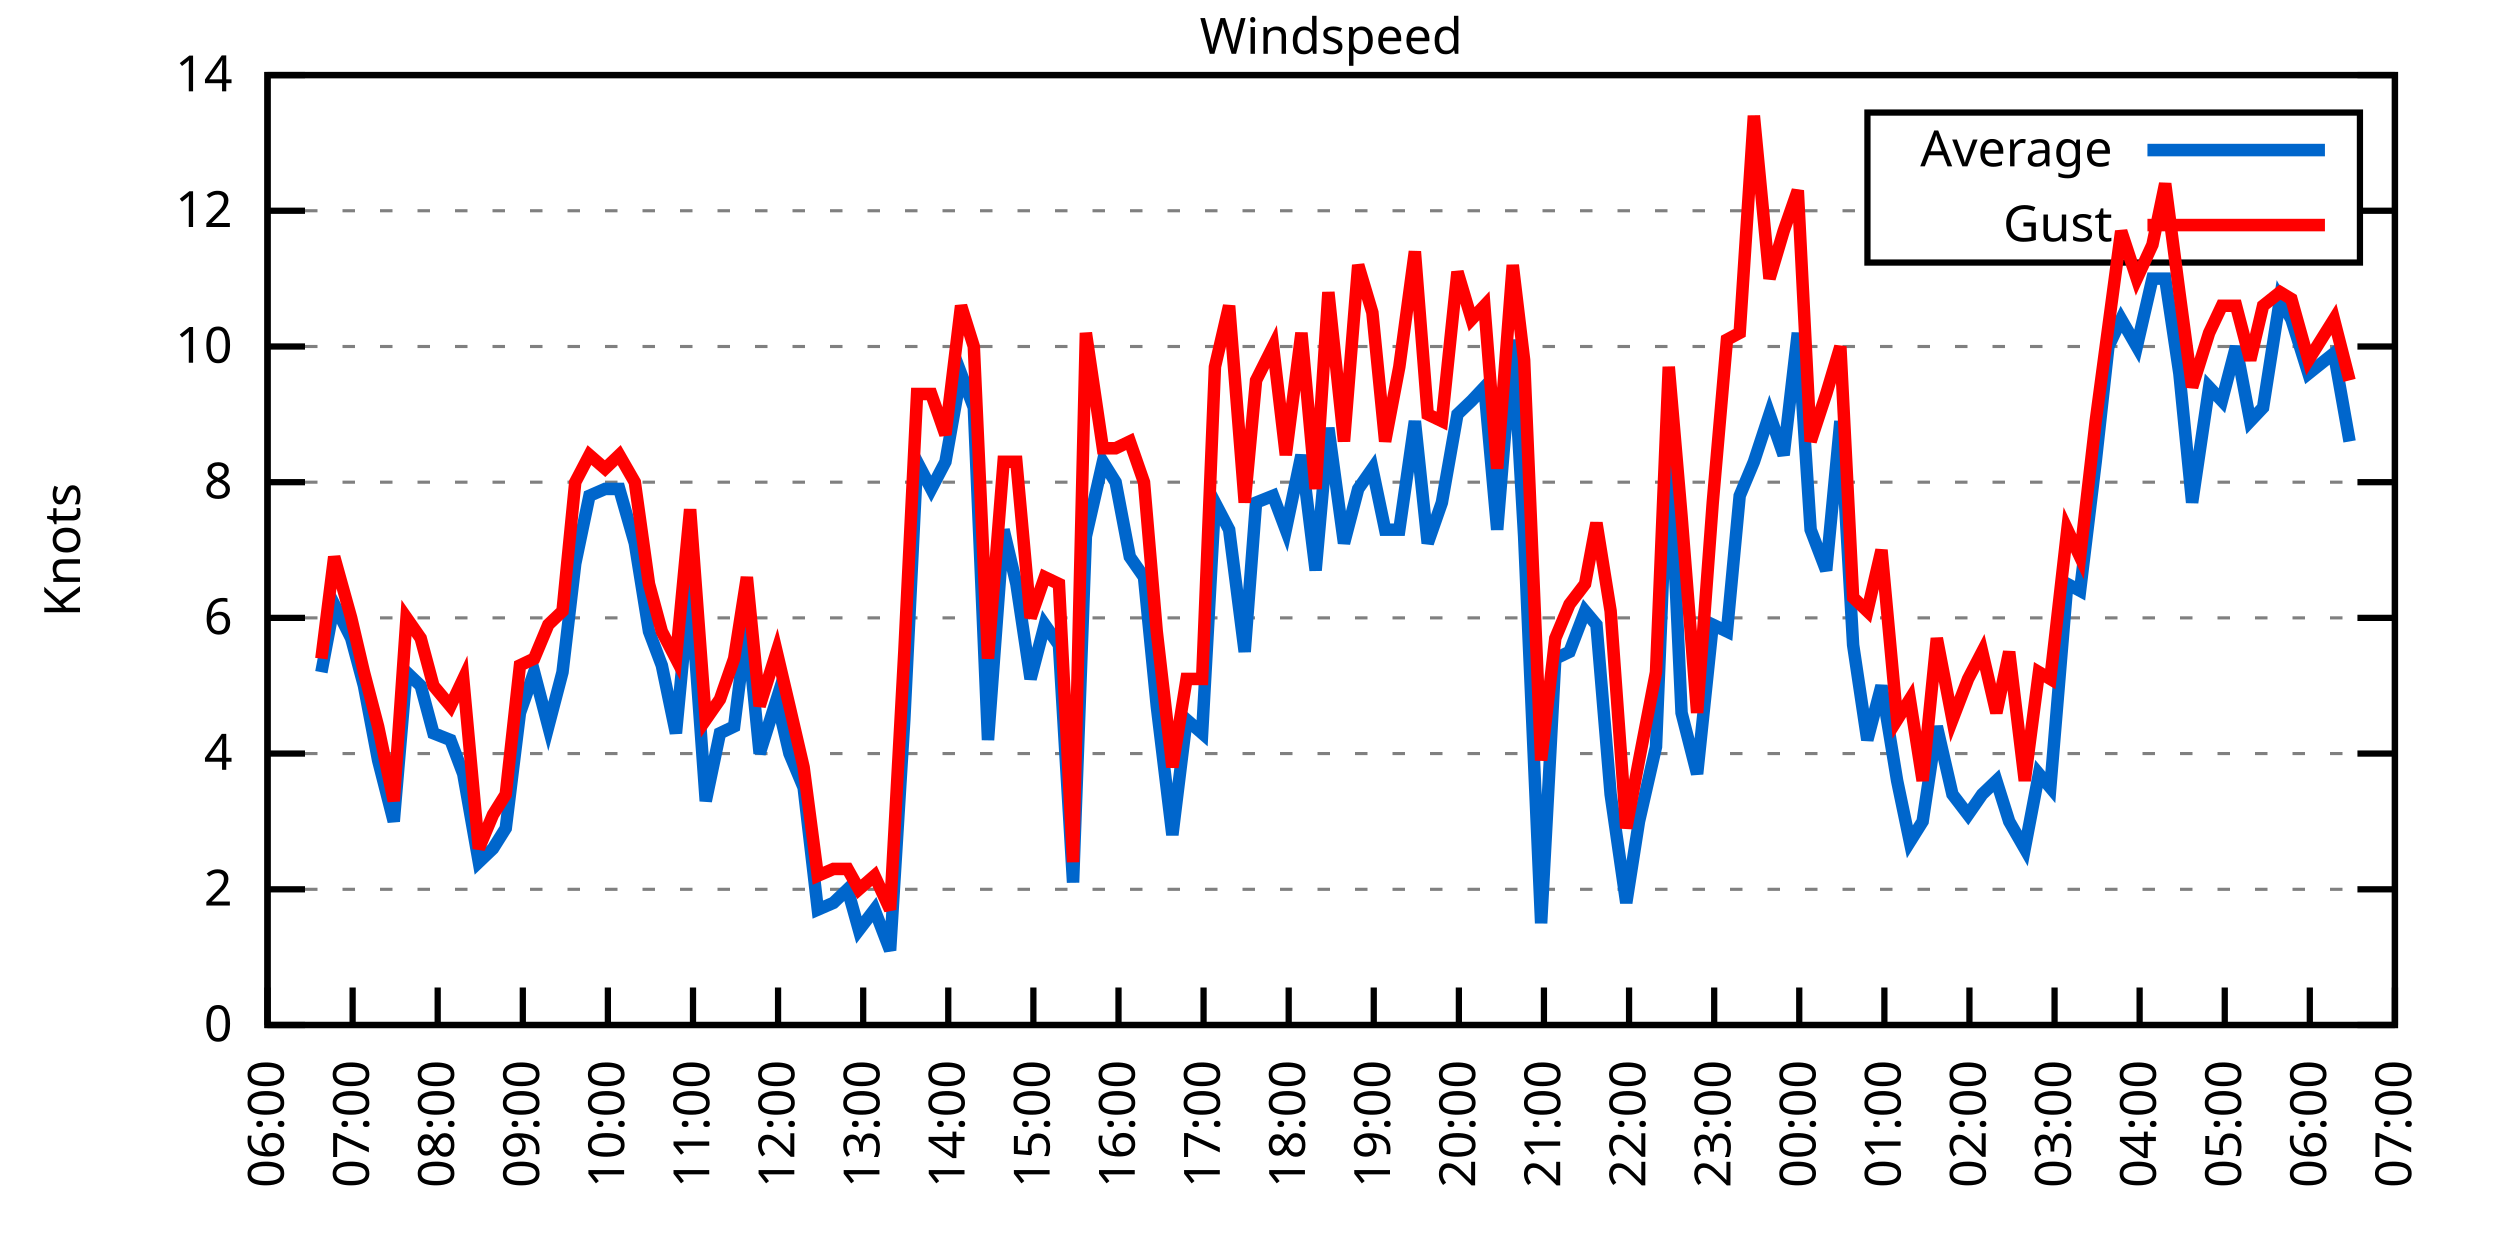
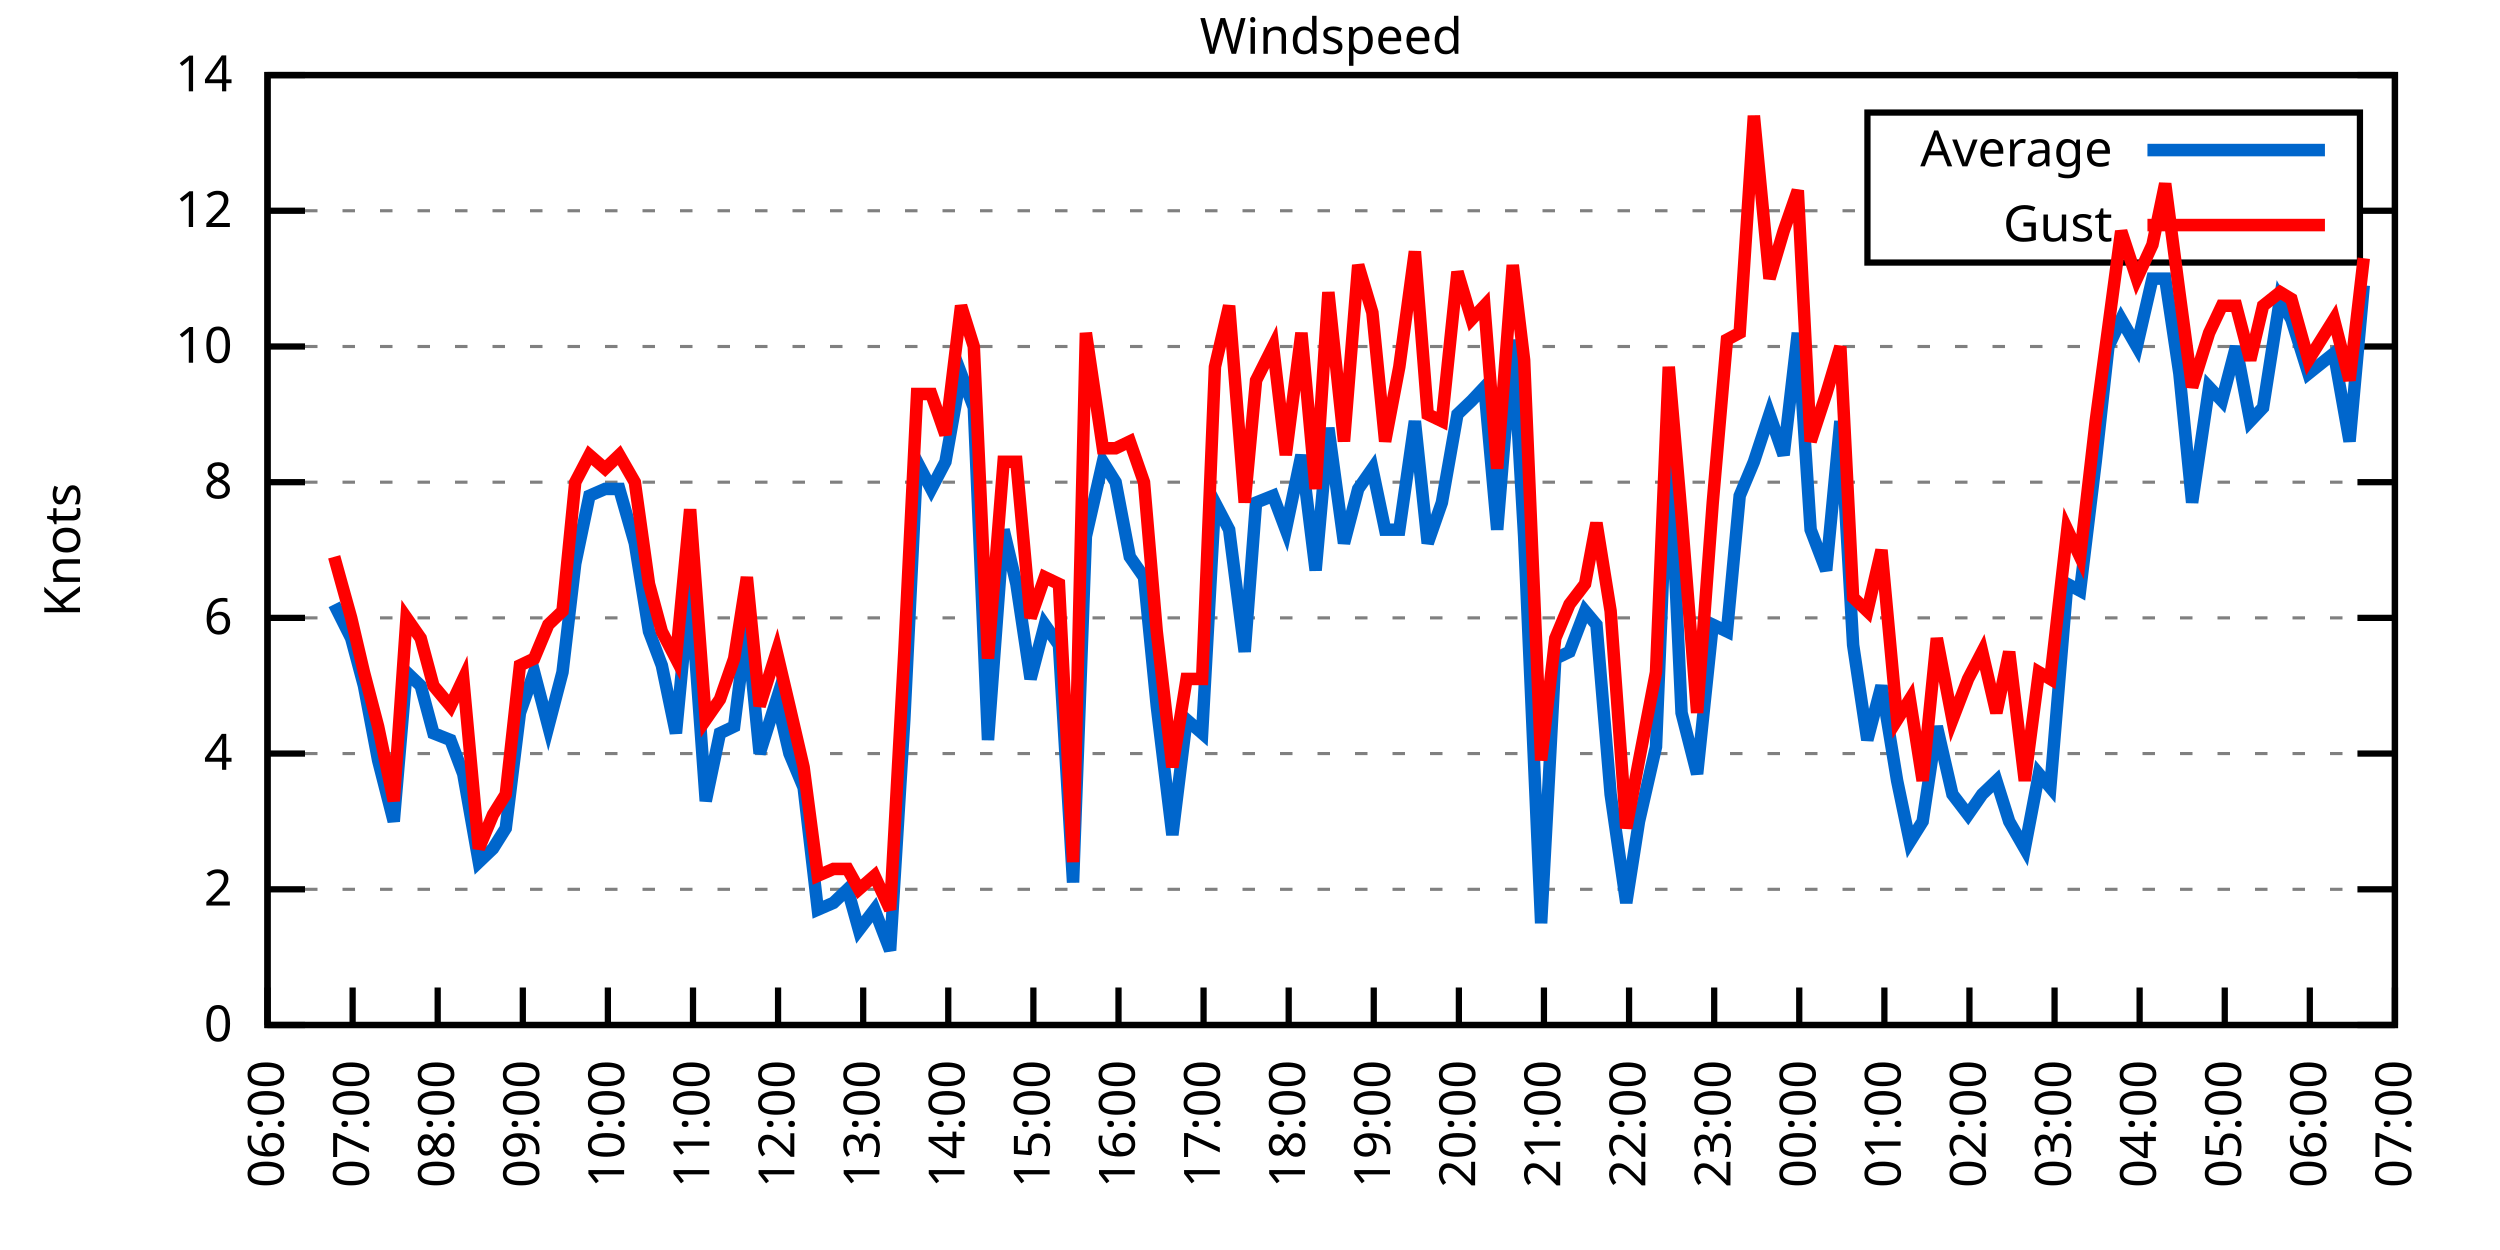
<svg xmlns="http://www.w3.org/2000/svg" xmlns:xlink="http://www.w3.org/1999/xlink" width="400" height="200" viewBox="0 0 400 200">
  <g id="gnuplot_canvas">
    <rect x="0" y="0" width="400" height="200" fill="none" />
    <defs>
      <circle id="gpDot" r="0.5" stroke-width="0.5" stroke="currentColor" />
      <path id="gpPt0" stroke-width="0.333" stroke="currentColor" d="M-1,0 h2 M0,-1 v2" />
      <path id="gpPt1" stroke-width="0.333" stroke="currentColor" d="M-1,-1 L1,1 M1,-1 L-1,1" />
      <path id="gpPt2" stroke-width="0.333" stroke="currentColor" d="M-1,0 L1,0 M0,-1 L0,1 M-1,-1 L1,1 M-1,1 L1,-1" />
      <rect id="gpPt3" stroke-width="0.333" stroke="currentColor" x="-1" y="-1" width="2" height="2" />
      <rect id="gpPt4" stroke-width="0.333" stroke="currentColor" fill="currentColor" x="-1" y="-1" width="2" height="2" />
      <circle id="gpPt5" stroke-width="0.333" stroke="currentColor" cx="0" cy="0" r="1" />
      <use xlink:href="#gpPt5" id="gpPt6" fill="currentColor" stroke="none" />
      <path id="gpPt7" stroke-width="0.333" stroke="currentColor" d="M0,-1.33 L-1.33,0.67 L1.33,0.67 z" />
      <use xlink:href="#gpPt7" id="gpPt8" fill="currentColor" stroke="none" />
      <use xlink:href="#gpPt7" id="gpPt9" stroke="currentColor" transform="rotate(180)" />
      <use xlink:href="#gpPt9" id="gpPt10" fill="currentColor" stroke="none" />
      <use xlink:href="#gpPt3" id="gpPt11" stroke="currentColor" transform="rotate(45)" />
      <use xlink:href="#gpPt11" id="gpPt12" fill="currentColor" stroke="none" />
      <path id="gpPt13" stroke-width="0.333" stroke="currentColor" d="M0,1.330 L1.265,0.411 L0.782,-1.067 L-0.782,-1.076 L-1.265,0.411 z" />
      <use xlink:href="#gpPt13" id="gpPt14" fill="currentColor" stroke="none" />
      <filter id="textbox" filterUnits="objectBoundingBox" x="0" y="0" height="1" width="1">
        <feFlood flood-color="white" flood-opacity="1" result="bgnd" />
        <feComposite in="SourceGraphic" in2="bgnd" operator="atop" />
      </filter>
      <filter id="greybox" filterUnits="objectBoundingBox" x="0" y="0" height="1" width="1">
        <feFlood flood-color="lightgrey" flood-opacity="1" result="grey" />
        <feComposite in="SourceGraphic" in2="grey" operator="atop" />
      </filter>
    </defs>
    <g fill="none" color="white" stroke="currentColor" stroke-width="1.00" stroke-linecap="butt" stroke-linejoin="miter">
</g>
    <g fill="none" color="black" stroke="currentColor" stroke-width="1.00" stroke-linecap="butt" stroke-linejoin="miter">
      <g stroke="none" shape-rendering="crispEdges">
        <polygon fill="rgb(255, 255, 255)" points="42.80,164.00 383.18,164.00 383.18,12.02 42.80,12.02 " />
      </g>
    </g>
    <g fill="none" color="black" stroke="currentColor" stroke-width="1.00" stroke-linecap="butt" stroke-linejoin="miter">
</g>
    <g fill="none" color="black" stroke="black" stroke-width="0.50" stroke-linecap="butt" stroke-linejoin="miter">
</g>
    <g fill="none" color="gray" stroke="currentColor" stroke-width="0.50" stroke-linecap="butt" stroke-linejoin="miter">
      <path stroke="gray" stroke-dasharray="2,4" class="gridline" d="M42.80,164.00 L383.19,164.00  " />
    </g>
    <g fill="none" color="gray" stroke="gray" stroke-width="1.00" stroke-linecap="butt" stroke-linejoin="miter">
</g>
    <g fill="none" color="black" stroke="currentColor" stroke-width="1.00" stroke-linecap="butt" stroke-linejoin="miter">
      <path stroke="black" d="M42.80,164.00 L48.80,164.00 M383.19,164.00 L377.19,164.00  " />
      <g transform="translate(37.20,166.60)" stroke="none" fill="black" font-family="Sans" font-size="8.00" text-anchor="end">
        <text>
          <tspan font-family="Sans"> 0</tspan>
        </text>
      </g>
    </g>
    <g fill="none" color="black" stroke="currentColor" stroke-width="1.00" stroke-linecap="butt" stroke-linejoin="miter">
</g>
    <g fill="none" color="black" stroke="black" stroke-width="0.50" stroke-linecap="butt" stroke-linejoin="miter">
</g>
    <g fill="none" color="gray" stroke="currentColor" stroke-width="0.50" stroke-linecap="butt" stroke-linejoin="miter">
      <path stroke="gray" stroke-dasharray="2,4" class="gridline" d="M42.80,142.29 L383.19,142.29  " />
    </g>
    <g fill="none" color="gray" stroke="gray" stroke-width="1.00" stroke-linecap="butt" stroke-linejoin="miter">
</g>
    <g fill="none" color="black" stroke="currentColor" stroke-width="1.00" stroke-linecap="butt" stroke-linejoin="miter">
      <path stroke="black" d="M42.80,142.29 L48.80,142.29 M383.19,142.29 L377.19,142.29  " />
      <g transform="translate(37.20,144.89)" stroke="none" fill="black" font-family="Sans" font-size="8.00" text-anchor="end">
        <text>
          <tspan font-family="Sans"> 2</tspan>
        </text>
      </g>
    </g>
    <g fill="none" color="black" stroke="currentColor" stroke-width="1.00" stroke-linecap="butt" stroke-linejoin="miter">
</g>
    <g fill="none" color="black" stroke="black" stroke-width="0.50" stroke-linecap="butt" stroke-linejoin="miter">
</g>
    <g fill="none" color="gray" stroke="currentColor" stroke-width="0.50" stroke-linecap="butt" stroke-linejoin="miter">
      <path stroke="gray" stroke-dasharray="2,4" class="gridline" d="M42.80,120.57 L383.19,120.57  " />
    </g>
    <g fill="none" color="gray" stroke="gray" stroke-width="1.00" stroke-linecap="butt" stroke-linejoin="miter">
</g>
    <g fill="none" color="black" stroke="currentColor" stroke-width="1.00" stroke-linecap="butt" stroke-linejoin="miter">
      <path stroke="black" d="M42.80,120.57 L48.80,120.57 M383.19,120.57 L377.19,120.57  " />
      <g transform="translate(37.20,123.17)" stroke="none" fill="black" font-family="Sans" font-size="8.00" text-anchor="end">
        <text>
          <tspan font-family="Sans"> 4</tspan>
        </text>
      </g>
    </g>
    <g fill="none" color="black" stroke="currentColor" stroke-width="1.00" stroke-linecap="butt" stroke-linejoin="miter">
</g>
    <g fill="none" color="black" stroke="black" stroke-width="0.50" stroke-linecap="butt" stroke-linejoin="miter">
</g>
    <g fill="none" color="gray" stroke="currentColor" stroke-width="0.50" stroke-linecap="butt" stroke-linejoin="miter">
      <path stroke="gray" stroke-dasharray="2,4" class="gridline" d="M42.80,98.86 L383.19,98.86  " />
    </g>
    <g fill="none" color="gray" stroke="gray" stroke-width="1.00" stroke-linecap="butt" stroke-linejoin="miter">
</g>
    <g fill="none" color="black" stroke="currentColor" stroke-width="1.00" stroke-linecap="butt" stroke-linejoin="miter">
      <path stroke="black" d="M42.80,98.86 L48.80,98.86 M383.19,98.86 L377.19,98.86  " />
      <g transform="translate(37.20,101.46)" stroke="none" fill="black" font-family="Sans" font-size="8.00" text-anchor="end">
        <text>
          <tspan font-family="Sans"> 6</tspan>
        </text>
      </g>
    </g>
    <g fill="none" color="black" stroke="currentColor" stroke-width="1.00" stroke-linecap="butt" stroke-linejoin="miter">
</g>
    <g fill="none" color="black" stroke="black" stroke-width="0.50" stroke-linecap="butt" stroke-linejoin="miter">
</g>
    <g fill="none" color="gray" stroke="currentColor" stroke-width="0.50" stroke-linecap="butt" stroke-linejoin="miter">
      <path stroke="gray" stroke-dasharray="2,4" class="gridline" d="M42.80,77.15 L383.19,77.15  " />
    </g>
    <g fill="none" color="gray" stroke="gray" stroke-width="1.00" stroke-linecap="butt" stroke-linejoin="miter">
</g>
    <g fill="none" color="black" stroke="currentColor" stroke-width="1.00" stroke-linecap="butt" stroke-linejoin="miter">
      <path stroke="black" d="M42.80,77.15 L48.80,77.15 M383.19,77.15 L377.19,77.15  " />
      <g transform="translate(37.20,79.75)" stroke="none" fill="black" font-family="Sans" font-size="8.00" text-anchor="end">
        <text>
          <tspan font-family="Sans"> 8</tspan>
        </text>
      </g>
    </g>
    <g fill="none" color="black" stroke="currentColor" stroke-width="1.00" stroke-linecap="butt" stroke-linejoin="miter">
</g>
    <g fill="none" color="black" stroke="black" stroke-width="0.50" stroke-linecap="butt" stroke-linejoin="miter">
</g>
    <g fill="none" color="gray" stroke="currentColor" stroke-width="0.50" stroke-linecap="butt" stroke-linejoin="miter">
      <path stroke="gray" stroke-dasharray="2,4" class="gridline" d="M42.80,55.44 L383.19,55.44  " />
    </g>
    <g fill="none" color="gray" stroke="gray" stroke-width="1.00" stroke-linecap="butt" stroke-linejoin="miter">
</g>
    <g fill="none" color="black" stroke="currentColor" stroke-width="1.00" stroke-linecap="butt" stroke-linejoin="miter">
      <path stroke="black" d="M42.80,55.44 L48.80,55.44 M383.19,55.44 L377.19,55.44  " />
      <g transform="translate(37.20,58.04)" stroke="none" fill="black" font-family="Sans" font-size="8.00" text-anchor="end">
        <text>
          <tspan font-family="Sans"> 10</tspan>
        </text>
      </g>
    </g>
    <g fill="none" color="black" stroke="currentColor" stroke-width="1.00" stroke-linecap="butt" stroke-linejoin="miter">
</g>
    <g fill="none" color="black" stroke="black" stroke-width="0.50" stroke-linecap="butt" stroke-linejoin="miter">
</g>
    <g fill="none" color="gray" stroke="currentColor" stroke-width="0.50" stroke-linecap="butt" stroke-linejoin="miter">
      <path stroke="gray" stroke-dasharray="2,4" class="gridline" d="M42.80,33.72 L298.79,33.72 M377.59,33.72 L383.19,33.72  " />
    </g>
    <g fill="none" color="gray" stroke="gray" stroke-width="1.00" stroke-linecap="butt" stroke-linejoin="miter">
</g>
    <g fill="none" color="black" stroke="currentColor" stroke-width="1.00" stroke-linecap="butt" stroke-linejoin="miter">
      <path stroke="black" d="M42.80,33.72 L48.80,33.72 M383.19,33.72 L377.19,33.72  " />
      <g transform="translate(37.20,36.32)" stroke="none" fill="black" font-family="Sans" font-size="8.00" text-anchor="end">
        <text>
          <tspan font-family="Sans"> 12</tspan>
        </text>
      </g>
    </g>
    <g fill="none" color="black" stroke="currentColor" stroke-width="1.00" stroke-linecap="butt" stroke-linejoin="miter">
</g>
    <g fill="none" color="black" stroke="black" stroke-width="0.50" stroke-linecap="butt" stroke-linejoin="miter">
</g>
    <g fill="none" color="gray" stroke="currentColor" stroke-width="0.50" stroke-linecap="butt" stroke-linejoin="miter">
      <path stroke="gray" stroke-dasharray="2,4" class="gridline" d="M42.80,12.01 L383.19,12.01  " />
    </g>
    <g fill="none" color="gray" stroke="gray" stroke-width="1.00" stroke-linecap="butt" stroke-linejoin="miter">
</g>
    <g fill="none" color="black" stroke="currentColor" stroke-width="1.00" stroke-linecap="butt" stroke-linejoin="miter">
      <path stroke="black" d="M42.80,12.01 L48.80,12.01 M383.19,12.01 L377.19,12.01  " />
      <g transform="translate(37.20,14.61)" stroke="none" fill="black" font-family="Sans" font-size="8.00" text-anchor="end">
        <text>
          <tspan font-family="Sans"> 14</tspan>
        </text>
      </g>
    </g>
    <g fill="none" color="black" stroke="currentColor" stroke-width="1.00" stroke-linecap="butt" stroke-linejoin="miter">
      <path stroke="black" d="M42.80,164.00 L42.80,158.00  " />
      <g transform="translate(45.40,169.60) rotate(270.00)" stroke="none" fill="black" font-family="Sans" font-size="8.00" text-anchor="end">
        <text>
          <tspan font-family="Sans">06:00</tspan>
        </text>
      </g>
    </g>
    <g fill="none" color="black" stroke="currentColor" stroke-width="1.00" stroke-linecap="butt" stroke-linejoin="miter">
      <path stroke="black" d="M56.42,164.00 L56.42,158.00  " />
      <g transform="translate(59.02,169.60) rotate(270.00)" stroke="none" fill="black" font-family="Sans" font-size="8.00" text-anchor="end">
        <text>
          <tspan font-family="Sans">07:00</tspan>
        </text>
      </g>
    </g>
    <g fill="none" color="black" stroke="currentColor" stroke-width="1.00" stroke-linecap="butt" stroke-linejoin="miter">
      <path stroke="black" d="M70.03,164.00 L70.03,158.00  " />
      <g transform="translate(72.63,169.60) rotate(270.00)" stroke="none" fill="black" font-family="Sans" font-size="8.00" text-anchor="end">
        <text>
          <tspan font-family="Sans">08:00</tspan>
        </text>
      </g>
    </g>
    <g fill="none" color="black" stroke="currentColor" stroke-width="1.00" stroke-linecap="butt" stroke-linejoin="miter">
      <path stroke="black" d="M83.65,164.00 L83.65,158.00  " />
      <g transform="translate(86.25,169.60) rotate(270.00)" stroke="none" fill="black" font-family="Sans" font-size="8.00" text-anchor="end">
        <text>
          <tspan font-family="Sans">09:00</tspan>
        </text>
      </g>
    </g>
    <g fill="none" color="black" stroke="currentColor" stroke-width="1.00" stroke-linecap="butt" stroke-linejoin="miter">
      <path stroke="black" d="M97.26,164.00 L97.26,158.00  " />
      <g transform="translate(99.86,169.60) rotate(270.00)" stroke="none" fill="black" font-family="Sans" font-size="8.00" text-anchor="end">
        <text>
          <tspan font-family="Sans">10:00</tspan>
        </text>
      </g>
    </g>
    <g fill="none" color="black" stroke="currentColor" stroke-width="1.00" stroke-linecap="butt" stroke-linejoin="miter">
      <path stroke="black" d="M110.88,164.00 L110.88,158.00  " />
      <g transform="translate(113.48,169.60) rotate(270.00)" stroke="none" fill="black" font-family="Sans" font-size="8.00" text-anchor="end">
        <text>
          <tspan font-family="Sans">11:00</tspan>
        </text>
      </g>
    </g>
    <g fill="none" color="black" stroke="currentColor" stroke-width="1.00" stroke-linecap="butt" stroke-linejoin="miter">
      <path stroke="black" d="M124.49,164.00 L124.49,158.00  " />
      <g transform="translate(127.09,169.60) rotate(270.00)" stroke="none" fill="black" font-family="Sans" font-size="8.00" text-anchor="end">
        <text>
          <tspan font-family="Sans">12:00</tspan>
        </text>
      </g>
    </g>
    <g fill="none" color="black" stroke="currentColor" stroke-width="1.00" stroke-linecap="butt" stroke-linejoin="miter">
      <path stroke="black" d="M138.11,164.00 L138.11,158.00  " />
      <g transform="translate(140.71,169.60) rotate(270.00)" stroke="none" fill="black" font-family="Sans" font-size="8.00" text-anchor="end">
        <text>
          <tspan font-family="Sans">13:00</tspan>
        </text>
      </g>
    </g>
    <g fill="none" color="black" stroke="currentColor" stroke-width="1.00" stroke-linecap="butt" stroke-linejoin="miter">
      <path stroke="black" d="M151.72,164.00 L151.72,158.00  " />
      <g transform="translate(154.32,169.60) rotate(270.00)" stroke="none" fill="black" font-family="Sans" font-size="8.00" text-anchor="end">
        <text>
          <tspan font-family="Sans">14:00</tspan>
        </text>
      </g>
    </g>
    <g fill="none" color="black" stroke="currentColor" stroke-width="1.00" stroke-linecap="butt" stroke-linejoin="miter">
      <path stroke="black" d="M165.34,164.00 L165.34,158.00  " />
      <g transform="translate(167.94,169.60) rotate(270.00)" stroke="none" fill="black" font-family="Sans" font-size="8.00" text-anchor="end">
        <text>
          <tspan font-family="Sans">15:00</tspan>
        </text>
      </g>
    </g>
    <g fill="none" color="black" stroke="currentColor" stroke-width="1.00" stroke-linecap="butt" stroke-linejoin="miter">
      <path stroke="black" d="M178.96,164.00 L178.96,158.00  " />
      <g transform="translate(181.56,169.60) rotate(270.00)" stroke="none" fill="black" font-family="Sans" font-size="8.00" text-anchor="end">
        <text>
          <tspan font-family="Sans">16:00</tspan>
        </text>
      </g>
    </g>
    <g fill="none" color="black" stroke="currentColor" stroke-width="1.00" stroke-linecap="butt" stroke-linejoin="miter">
      <path stroke="black" d="M192.57,164.00 L192.57,158.00  " />
      <g transform="translate(195.17,169.60) rotate(270.00)" stroke="none" fill="black" font-family="Sans" font-size="8.00" text-anchor="end">
        <text>
          <tspan font-family="Sans">17:00</tspan>
        </text>
      </g>
    </g>
    <g fill="none" color="black" stroke="currentColor" stroke-width="1.00" stroke-linecap="butt" stroke-linejoin="miter">
      <path stroke="black" d="M206.19,164.00 L206.19,158.00  " />
      <g transform="translate(208.79,169.60) rotate(270.00)" stroke="none" fill="black" font-family="Sans" font-size="8.00" text-anchor="end">
        <text>
          <tspan font-family="Sans">18:00</tspan>
        </text>
      </g>
    </g>
    <g fill="none" color="black" stroke="currentColor" stroke-width="1.00" stroke-linecap="butt" stroke-linejoin="miter">
      <path stroke="black" d="M219.80,164.00 L219.80,158.00  " />
      <g transform="translate(222.40,169.60) rotate(270.00)" stroke="none" fill="black" font-family="Sans" font-size="8.00" text-anchor="end">
        <text>
          <tspan font-family="Sans">19:00</tspan>
        </text>
      </g>
    </g>
    <g fill="none" color="black" stroke="currentColor" stroke-width="1.00" stroke-linecap="butt" stroke-linejoin="miter">
      <path stroke="black" d="M233.42,164.00 L233.42,158.00  " />
      <g transform="translate(236.02,169.60) rotate(270.00)" stroke="none" fill="black" font-family="Sans" font-size="8.00" text-anchor="end">
        <text>
          <tspan font-family="Sans">20:00</tspan>
        </text>
      </g>
    </g>
    <g fill="none" color="black" stroke="currentColor" stroke-width="1.00" stroke-linecap="butt" stroke-linejoin="miter">
      <path stroke="black" d="M247.03,164.00 L247.03,158.00  " />
      <g transform="translate(249.63,169.60) rotate(270.00)" stroke="none" fill="black" font-family="Sans" font-size="8.00" text-anchor="end">
        <text>
          <tspan font-family="Sans">21:00</tspan>
        </text>
      </g>
    </g>
    <g fill="none" color="black" stroke="currentColor" stroke-width="1.00" stroke-linecap="butt" stroke-linejoin="miter">
      <path stroke="black" d="M260.65,164.00 L260.65,158.00  " />
      <g transform="translate(263.25,169.60) rotate(270.00)" stroke="none" fill="black" font-family="Sans" font-size="8.00" text-anchor="end">
        <text>
          <tspan font-family="Sans">22:00</tspan>
        </text>
      </g>
    </g>
    <g fill="none" color="black" stroke="currentColor" stroke-width="1.00" stroke-linecap="butt" stroke-linejoin="miter">
      <path stroke="black" d="M274.27,164.00 L274.27,158.00  " />
      <g transform="translate(276.87,169.60) rotate(270.00)" stroke="none" fill="black" font-family="Sans" font-size="8.00" text-anchor="end">
        <text>
          <tspan font-family="Sans">23:00</tspan>
        </text>
      </g>
    </g>
    <g fill="none" color="black" stroke="currentColor" stroke-width="1.00" stroke-linecap="butt" stroke-linejoin="miter">
      <path stroke="black" d="M287.88,164.00 L287.88,158.00  " />
      <g transform="translate(290.48,169.60) rotate(270.00)" stroke="none" fill="black" font-family="Sans" font-size="8.00" text-anchor="end">
        <text>
          <tspan font-family="Sans">00:00</tspan>
        </text>
      </g>
    </g>
    <g fill="none" color="black" stroke="currentColor" stroke-width="1.00" stroke-linecap="butt" stroke-linejoin="miter">
      <path stroke="black" d="M301.50,164.00 L301.50,158.00  " />
      <g transform="translate(304.10,169.60) rotate(270.00)" stroke="none" fill="black" font-family="Sans" font-size="8.00" text-anchor="end">
        <text>
          <tspan font-family="Sans">01:00</tspan>
        </text>
      </g>
    </g>
    <g fill="none" color="black" stroke="currentColor" stroke-width="1.00" stroke-linecap="butt" stroke-linejoin="miter">
      <path stroke="black" d="M315.11,164.00 L315.11,158.00  " />
      <g transform="translate(317.71,169.60) rotate(270.00)" stroke="none" fill="black" font-family="Sans" font-size="8.00" text-anchor="end">
        <text>
          <tspan font-family="Sans">02:00</tspan>
        </text>
      </g>
    </g>
    <g fill="none" color="black" stroke="currentColor" stroke-width="1.00" stroke-linecap="butt" stroke-linejoin="miter">
      <path stroke="black" d="M328.73,164.00 L328.73,158.00  " />
      <g transform="translate(331.33,169.60) rotate(270.00)" stroke="none" fill="black" font-family="Sans" font-size="8.00" text-anchor="end">
        <text>
          <tspan font-family="Sans">03:00</tspan>
        </text>
      </g>
    </g>
    <g fill="none" color="black" stroke="currentColor" stroke-width="1.00" stroke-linecap="butt" stroke-linejoin="miter">
      <path stroke="black" d="M342.34,164.00 L342.34,158.00  " />
      <g transform="translate(344.94,169.60) rotate(270.00)" stroke="none" fill="black" font-family="Sans" font-size="8.00" text-anchor="end">
        <text>
          <tspan font-family="Sans">04:00</tspan>
        </text>
      </g>
    </g>
    <g fill="none" color="black" stroke="currentColor" stroke-width="1.00" stroke-linecap="butt" stroke-linejoin="miter">
      <path stroke="black" d="M355.96,164.00 L355.96,158.00  " />
      <g transform="translate(358.56,169.60) rotate(270.00)" stroke="none" fill="black" font-family="Sans" font-size="8.00" text-anchor="end">
        <text>
          <tspan font-family="Sans">05:00</tspan>
        </text>
      </g>
    </g>
    <g fill="none" color="black" stroke="currentColor" stroke-width="1.00" stroke-linecap="butt" stroke-linejoin="miter">
      <path stroke="black" d="M369.57,164.00 L369.57,158.00  " />
      <g transform="translate(372.17,169.60) rotate(270.00)" stroke="none" fill="black" font-family="Sans" font-size="8.00" text-anchor="end">
        <text>
          <tspan font-family="Sans">06:00</tspan>
        </text>
      </g>
    </g>
    <g fill="none" color="black" stroke="currentColor" stroke-width="1.00" stroke-linecap="butt" stroke-linejoin="miter">
      <path stroke="black" d="M383.19,164.00 L383.19,158.00  " />
      <g transform="translate(385.79,169.60) rotate(270.00)" stroke="none" fill="black" font-family="Sans" font-size="8.00" text-anchor="end">
        <text>
          <tspan font-family="Sans">07:00</tspan>
        </text>
      </g>
    </g>
    <g fill="none" color="black" stroke="currentColor" stroke-width="1.00" stroke-linecap="butt" stroke-linejoin="miter">
</g>
    <g fill="none" color="black" stroke="currentColor" stroke-width="1.00" stroke-linecap="butt" stroke-linejoin="miter">
      <path stroke="black" d="M42.80,12.01 L42.80,164.00 L383.19,164.00 L383.19,12.01 L42.80,12.01 Z  " />
    </g>
    <g fill="none" color="black" stroke="currentColor" stroke-width="1.00" stroke-linecap="butt" stroke-linejoin="miter">
</g>
    <g fill="none" color="black" stroke="currentColor" stroke-width="1.00" stroke-linecap="butt" stroke-linejoin="miter">
      <path stroke="black" d="M298.79,42.01 L298.79,18.01 L377.59,18.01 L377.59,42.01 L298.79,42.01 Z  " />
    </g>
    <g id="Windspeed_plot_1">
      <g fill="none" color="white" stroke="black" stroke-width="2.00" stroke-linecap="butt" stroke-linejoin="miter">
</g>
      <g fill="none" color="black" stroke="currentColor" stroke-width="2.00" stroke-linecap="butt" stroke-linejoin="miter">
        <g transform="translate(337.99,26.61)" stroke="none" fill="black" font-family="Sans" font-size="8.00" text-anchor="end">
          <text>
            <tspan font-family="Sans">Average</tspan>
          </text>
        </g>
      </g>
      <g fill="none" color="black" stroke="currentColor" stroke-width="2.00" stroke-linecap="butt" stroke-linejoin="miter">
-         <path stroke="rgb(  0, 102, 204)" d="M343.59,24.01 L371.99,24.01 M51.42,107.55 L53.47,96.69 L56.19,102.12 L58.23,109.72 L60.50,121.66 L63.00,131.43   L65.04,107.55 L67.31,109.72 L69.35,117.32 L72.07,118.40 L74.12,123.83 L76.61,137.94 L78.88,135.77 L80.92,132.52   L83.19,114.06 L85.46,107.55 L87.73,116.23 L90.00,107.55 L92.04,90.18 L94.31,79.32 L96.81,78.23 L99.08,78.23   L101.57,86.92 L103.84,101.03 L105.89,106.46 L108.15,117.32 L110.42,93.43 L112.92,128.17 L115.19,117.32 L117.46,116.23   L119.50,99.95 L121.54,120.57 L124.27,111.89 L126.31,120.57 L128.58,126.00 L130.85,145.54 L133.34,144.46 L135.61,142.29   L137.43,148.80 L139.92,145.54 L142.42,152.06 L144.69,115.15 L146.73,73.89 L149.00,78.23 L151.27,73.89 L153.77,59.78   L155.81,65.21 L158.08,118.40 L160.57,84.75 L162.62,93.43 L164.89,108.63 L167.16,99.95 L169.43,103.20 L171.69,141.20   L173.74,85.83 L176.46,73.89 L178.50,77.15 L180.77,89.09 L183.04,92.35 L185.08,112.97 L187.58,133.60 L189.85,115.15   L192.34,117.32 L194.39,80.41 L196.66,84.75 L199.15,104.29 L200.97,80.41 L203.69,79.32 L205.73,84.75 L208.23,72.81   L210.50,91.26 L212.54,68.46 L215.04,86.92 L217.31,78.23 L219.58,74.98 L221.62,84.75 L223.89,84.75 L226.38,67.38   L228.43,86.92 L230.70,80.41 L233.19,66.29 L235.46,64.12 L237.50,61.95 L239.55,84.75 L242.04,54.35 L243.86,85.83   L246.58,147.72 L248.85,105.38 L251.12,104.29 L253.61,97.78 L255.43,99.95 L257.70,127.09 L260.20,144.46 L262.24,131.43   L264.96,119.49 L267.00,69.55 L269.05,114.06 L271.54,123.83 L274.04,99.95 L276.31,101.03 L278.35,79.32 L280.62,73.89   L283.12,66.29 L285.38,72.81 L287.65,53.26 L289.70,84.75 L292.19,91.26 L294.46,67.38 L296.50,103.20 L298.77,118.40   L301.04,109.72 L303.54,124.92 L305.58,134.69 L307.62,131.43 L309.89,116.23 L312.39,127.09 L314.89,130.35 L317.15,127.09   L319.42,124.92 L321.47,131.43 L323.96,135.77 L326.23,123.83 L328.05,126.00 L330.77,93.43 L332.81,94.52 L335.31,73.89   L337.35,55.44 L339.39,51.09 L341.89,55.44 L344.39,44.58 L346.43,44.58 L348.70,59.78 L350.74,80.41 L353.46,61.95   L355.50,64.12 L357.77,55.44 L360.04,67.38 L362.09,65.21 L364.81,47.84 L366.62,51.09 L369.35,59.78 L373.43,56.52   L375.93,70.63  " />
+         <path stroke="rgb(  0, 102, 204)" d="M343.59,24.01 L371.99,24.01 M53.47,96.69 L56.19,102.12 L58.23,109.72 L60.50,121.66 L63.00,131.43 L65.04,107.55   L67.31,109.72 L69.35,117.32 L72.07,118.40 L74.12,123.83 L76.61,137.94 L78.88,135.77 L80.92,132.52 L83.19,114.06   L85.46,107.55 L87.73,116.23 L90.00,107.55 L92.04,90.18 L94.31,79.32 L96.81,78.23 L99.08,78.23 L101.57,86.92   L103.84,101.03 L105.89,106.46 L108.15,117.32 L110.42,93.43 L112.92,128.17 L115.19,117.32 L117.46,116.23 L119.50,99.95   L121.54,120.57 L124.27,111.89 L126.31,120.57 L128.58,126.00 L130.85,145.54 L133.34,144.46 L135.61,142.29 L137.43,148.80   L139.92,145.54 L142.42,152.06 L144.69,115.15 L146.73,73.89 L149.00,78.23 L151.27,73.89 L153.77,59.78 L155.81,65.21   L158.08,118.40 L160.57,84.75 L162.62,93.43 L164.89,108.63 L167.16,99.95 L169.43,103.20 L171.69,141.20 L173.74,85.83   L176.46,73.89 L178.50,77.15 L180.77,89.09 L183.04,92.35 L185.08,112.97 L187.58,133.60 L189.85,115.15 L192.34,117.32   L194.39,80.41 L196.66,84.75 L199.15,104.29 L200.97,80.41 L203.69,79.32 L205.73,84.75 L208.23,72.81 L210.50,91.26   L212.54,68.46 L215.04,86.92 L217.31,78.23 L219.58,74.98 L221.62,84.75 L223.89,84.75 L226.38,67.38 L228.43,86.92   L230.70,80.41 L233.19,66.29 L235.46,64.12 L237.50,61.95 L239.55,84.75 L242.04,54.35 L243.86,85.83 L246.58,147.72   L248.85,105.38 L251.12,104.29 L253.61,97.78 L255.43,99.95 L257.70,127.09 L260.20,144.46 L262.24,131.43 L264.96,119.49   L267.00,69.55 L269.05,114.06 L271.54,123.83 L274.04,99.95 L276.31,101.03 L278.35,79.32 L280.62,73.89 L283.12,66.29   L285.38,72.81 L287.65,53.26 L289.70,84.75 L292.19,91.26 L294.46,67.38 L296.50,103.20 L298.77,118.40 L301.04,109.72   L303.54,124.92 L305.58,134.69 L307.62,131.43 L309.89,116.23 L312.39,127.09 L314.89,130.35 L317.15,127.09 L319.42,124.92   L321.47,131.43 L323.96,135.77 L326.23,123.83 L328.05,126.00 L330.77,93.43 L332.81,94.52 L335.31,73.89 L337.35,55.44   L339.39,51.09 L341.89,55.44 L344.39,44.58 L346.43,44.58 L348.70,59.78 L350.74,80.41 L353.46,61.95 L355.50,64.12   L357.77,55.44 L360.04,67.38 L362.09,65.21 L364.81,47.84 L366.62,51.09 L369.35,59.78 L373.43,56.52 L375.93,70.63   L378.20,45.66  " />
      </g>
    </g>
    <g id="Windspeed_plot_2">
      <g fill="none" color="black" stroke="currentColor" stroke-width="2.00" stroke-linecap="butt" stroke-linejoin="miter">
        <g transform="translate(337.99,38.61)" stroke="none" fill="black" font-family="Sans" font-size="8.00" text-anchor="end">
          <text>
            <tspan font-family="Sans">Gust</tspan>
          </text>
        </g>
      </g>
      <g fill="none" color="black" stroke="currentColor" stroke-width="2.00" stroke-linecap="butt" stroke-linejoin="miter">
-         <path stroke="rgb(255,   0,   0)" d="M343.59,36.01 L371.99,36.01 M51.42,105.38 L53.47,89.09 L56.19,98.86 L58.23,107.55 L60.50,116.23 L63.00,128.17   L65.04,98.86 L67.31,102.12 L69.35,109.72 L72.07,112.97 L74.12,108.63 L76.61,135.77 L78.88,130.35 L80.92,127.09   L83.19,106.46 L85.46,105.38 L87.73,99.95 L90.00,97.78 L92.04,77.15 L94.31,72.81 L96.81,74.98 L99.08,72.81   L101.57,77.15 L103.84,93.43 L105.89,101.03 L108.15,105.38 L110.42,81.49 L112.92,115.15 L115.19,111.89 L117.46,105.38   L119.50,92.35 L121.54,112.97 L124.27,104.29 L126.31,112.97 L128.58,122.75 L130.85,140.12 L133.34,139.03 L135.61,139.03   L137.43,142.29 L139.92,140.12 L142.42,145.54 L144.69,104.29 L146.73,63.04 L149.00,63.04 L151.27,69.55 L153.77,48.92   L155.81,55.44 L158.08,105.38 L160.57,73.89 L162.62,73.89 L164.89,98.86 L167.16,92.35 L169.43,93.43 L171.69,137.94   L173.74,53.26 L176.46,71.72 L178.50,71.72 L180.77,70.63 L183.04,77.15 L185.08,101.03 L187.58,122.75 L189.85,108.63   L192.34,108.63 L194.39,58.69 L196.66,48.92 L199.15,80.41 L200.97,60.86 L203.69,55.44 L205.73,72.81 L208.23,53.26   L210.50,78.23 L212.54,46.75 L215.04,70.63 L217.31,42.41 L219.58,50.01 L221.62,70.63 L223.89,58.69 L226.38,40.24   L228.43,66.29 L230.70,67.38 L233.19,43.49 L235.46,51.09 L237.50,48.92 L239.55,74.98 L242.04,42.41 L243.86,57.61   L246.58,121.66 L248.85,102.12 L251.12,96.69 L253.61,93.43 L255.43,83.66 L257.70,97.78 L260.20,132.52 L262.24,121.66   L264.96,107.55 L267.00,58.69 L269.05,82.58 L271.54,114.06 L274.04,80.41 L276.31,54.35 L278.35,53.26 L280.62,18.52   L283.12,44.58 L285.38,36.98 L287.65,30.47 L289.70,70.63 L292.19,63.04 L294.46,55.44 L296.50,95.60 L298.77,97.78   L301.04,88.00 L303.54,115.15 L305.58,111.89 L307.62,124.92 L309.89,102.12 L312.39,115.15 L314.89,108.63 L317.15,104.29   L319.42,114.06 L321.47,104.29 L323.96,124.92 L326.23,107.55 L328.05,108.63 L330.77,84.75 L332.81,89.09 L335.31,67.38   L337.35,52.18 L339.39,36.98 L341.89,44.58 L344.39,39.15 L346.43,29.38 L348.70,46.75 L350.74,61.95 L353.46,53.26   L355.50,48.92 L357.77,48.92 L360.04,57.61 L362.09,48.92 L364.81,46.75 L366.62,47.84 L369.35,57.61 L373.43,51.09   L375.93,60.86  " />
+         <path stroke="rgb(255,   0,   0)" d="M343.59,36.01 L371.99,36.01 M53.47,89.09 L56.19,98.86 L58.23,107.55 L60.50,116.23 L63.00,128.17 L65.04,98.86   L67.31,102.12 L69.35,109.72 L72.07,112.97 L74.12,108.63 L76.61,135.77 L78.88,130.35 L80.92,127.09 L83.19,106.46   L85.46,105.38 L87.73,99.95 L90.00,97.78 L92.04,77.15 L94.31,72.81 L96.81,74.98 L99.08,72.81 L101.57,77.15   L103.84,93.43 L105.89,101.03 L108.15,105.38 L110.42,81.49 L112.92,115.15 L115.19,111.89 L117.46,105.38 L119.50,92.35   L121.54,112.97 L124.27,104.29 L126.31,112.97 L128.58,122.75 L130.85,140.12 L133.34,139.03 L135.61,139.03 L137.43,142.29   L139.92,140.12 L142.42,145.54 L144.69,104.29 L146.73,63.04 L149.00,63.04 L151.27,69.55 L153.77,48.92 L155.81,55.44   L158.08,105.38 L160.57,73.89 L162.62,73.89 L164.89,98.86 L167.16,92.35 L169.43,93.43 L171.69,137.94 L173.74,53.26   L176.46,71.72 L178.50,71.72 L180.77,70.63 L183.04,77.15 L185.08,101.03 L187.58,122.75 L189.85,108.63 L192.34,108.63   L194.39,58.69 L196.66,48.92 L199.15,80.41 L200.97,60.86 L203.69,55.44 L205.73,72.81 L208.23,53.26 L210.50,78.23   L212.54,46.75 L215.04,70.63 L217.31,42.41 L219.58,50.01 L221.62,70.63 L223.89,58.69 L226.38,40.24 L228.43,66.29   L230.70,67.38 L233.19,43.49 L235.46,51.09 L237.50,48.92 L239.55,74.98 L242.04,42.41 L243.86,57.61 L246.58,121.66   L248.85,102.12 L251.12,96.69 L253.61,93.43 L255.43,83.66 L257.70,97.78 L260.20,132.52 L262.24,121.66 L264.96,107.55   L267.00,58.69 L269.05,82.58 L271.54,114.06 L274.04,80.41 L276.31,54.35 L278.35,53.26 L280.62,18.52 L283.12,44.58   L285.38,36.98 L287.65,30.47 L289.70,70.63 L292.19,63.04 L294.46,55.44 L296.50,95.60 L298.77,97.78 L301.04,88.00   L303.54,115.15 L305.58,111.89 L307.62,124.92 L309.89,102.12 L312.39,115.15 L314.89,108.63 L317.15,104.29 L319.42,114.06   L321.47,104.29 L323.96,124.92 L326.23,107.55 L328.05,108.63 L330.77,84.75 L332.81,89.09 L335.31,67.38 L337.35,52.18   L339.39,36.98 L341.89,44.58 L344.39,39.15 L346.43,29.38 L348.70,46.75 L350.74,61.95 L353.46,53.26 L355.50,48.92   L357.77,48.92 L360.04,57.61 L362.09,48.92 L364.81,46.75 L366.62,47.84 L369.35,57.61 L373.43,51.09 L375.93,60.86   L378.20,41.32  " />
      </g>
    </g>
    <g fill="none" color="black" stroke="currentColor" stroke-width="2.00" stroke-linecap="butt" stroke-linejoin="miter">
</g>
    <g fill="none" color="black" stroke="black" stroke-width="1.00" stroke-linecap="butt" stroke-linejoin="miter">
</g>
    <g fill="none" color="black" stroke="currentColor" stroke-width="1.00" stroke-linecap="butt" stroke-linejoin="miter">
      <path stroke="black" d="M42.80,12.01 L42.80,164.00 L383.19,164.00 L383.19,12.01 L42.80,12.01 Z  " />
      <g transform="translate(12.80,88.01) rotate(270.00)" stroke="none" fill="black" font-family="Sans" font-size="8.00" text-anchor="middle">
        <text>
          <tspan font-family="Sans">Knots</tspan>
        </text>
      </g>
    </g>
    <g fill="none" color="black" stroke="currentColor" stroke-width="1.00" stroke-linecap="butt" stroke-linejoin="miter">
</g>
    <g fill="none" color="black" stroke="currentColor" stroke-width="1.00" stroke-linecap="butt" stroke-linejoin="miter">
      <g transform="translate(212.99,8.61)" stroke="none" fill="black" font-family="Sans" font-size="8.00" text-anchor="middle">
        <text>
          <tspan font-family="Sans">Windspeed</tspan>
        </text>
      </g>
    </g>
    <g fill="none" color="black" stroke="currentColor" stroke-width="1.00" stroke-linecap="butt" stroke-linejoin="miter">
</g>
  </g>
</svg>
